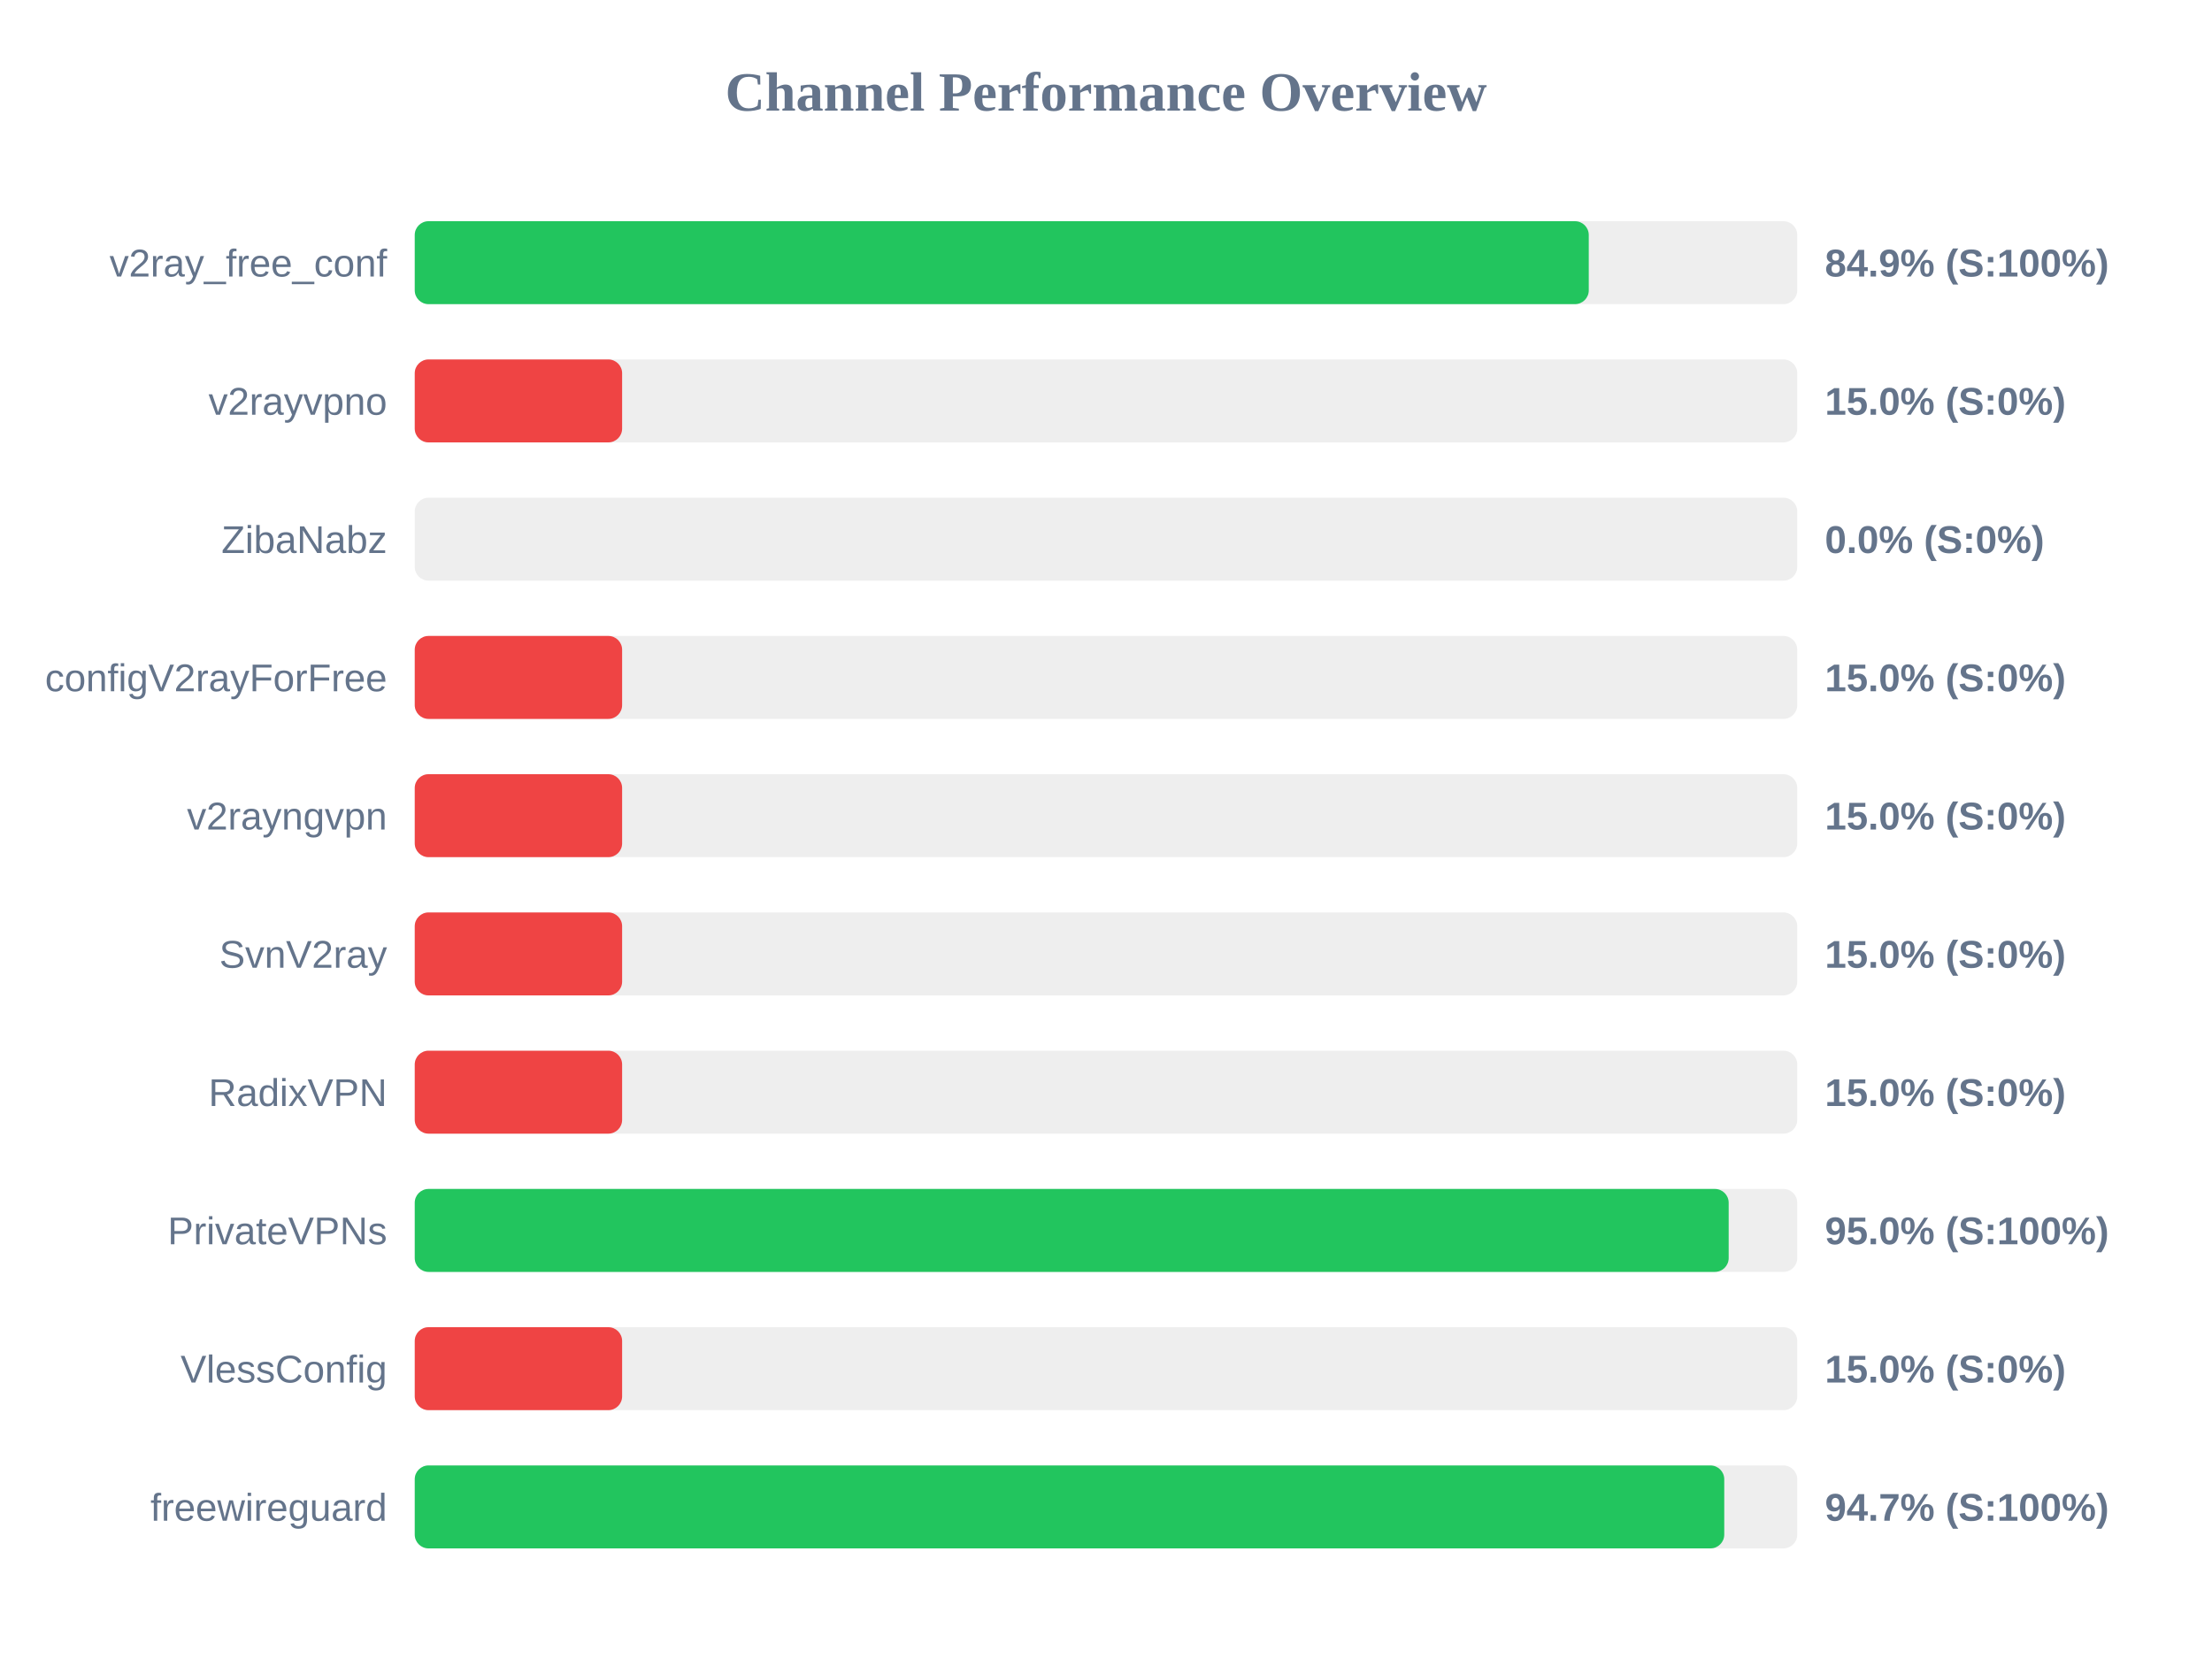
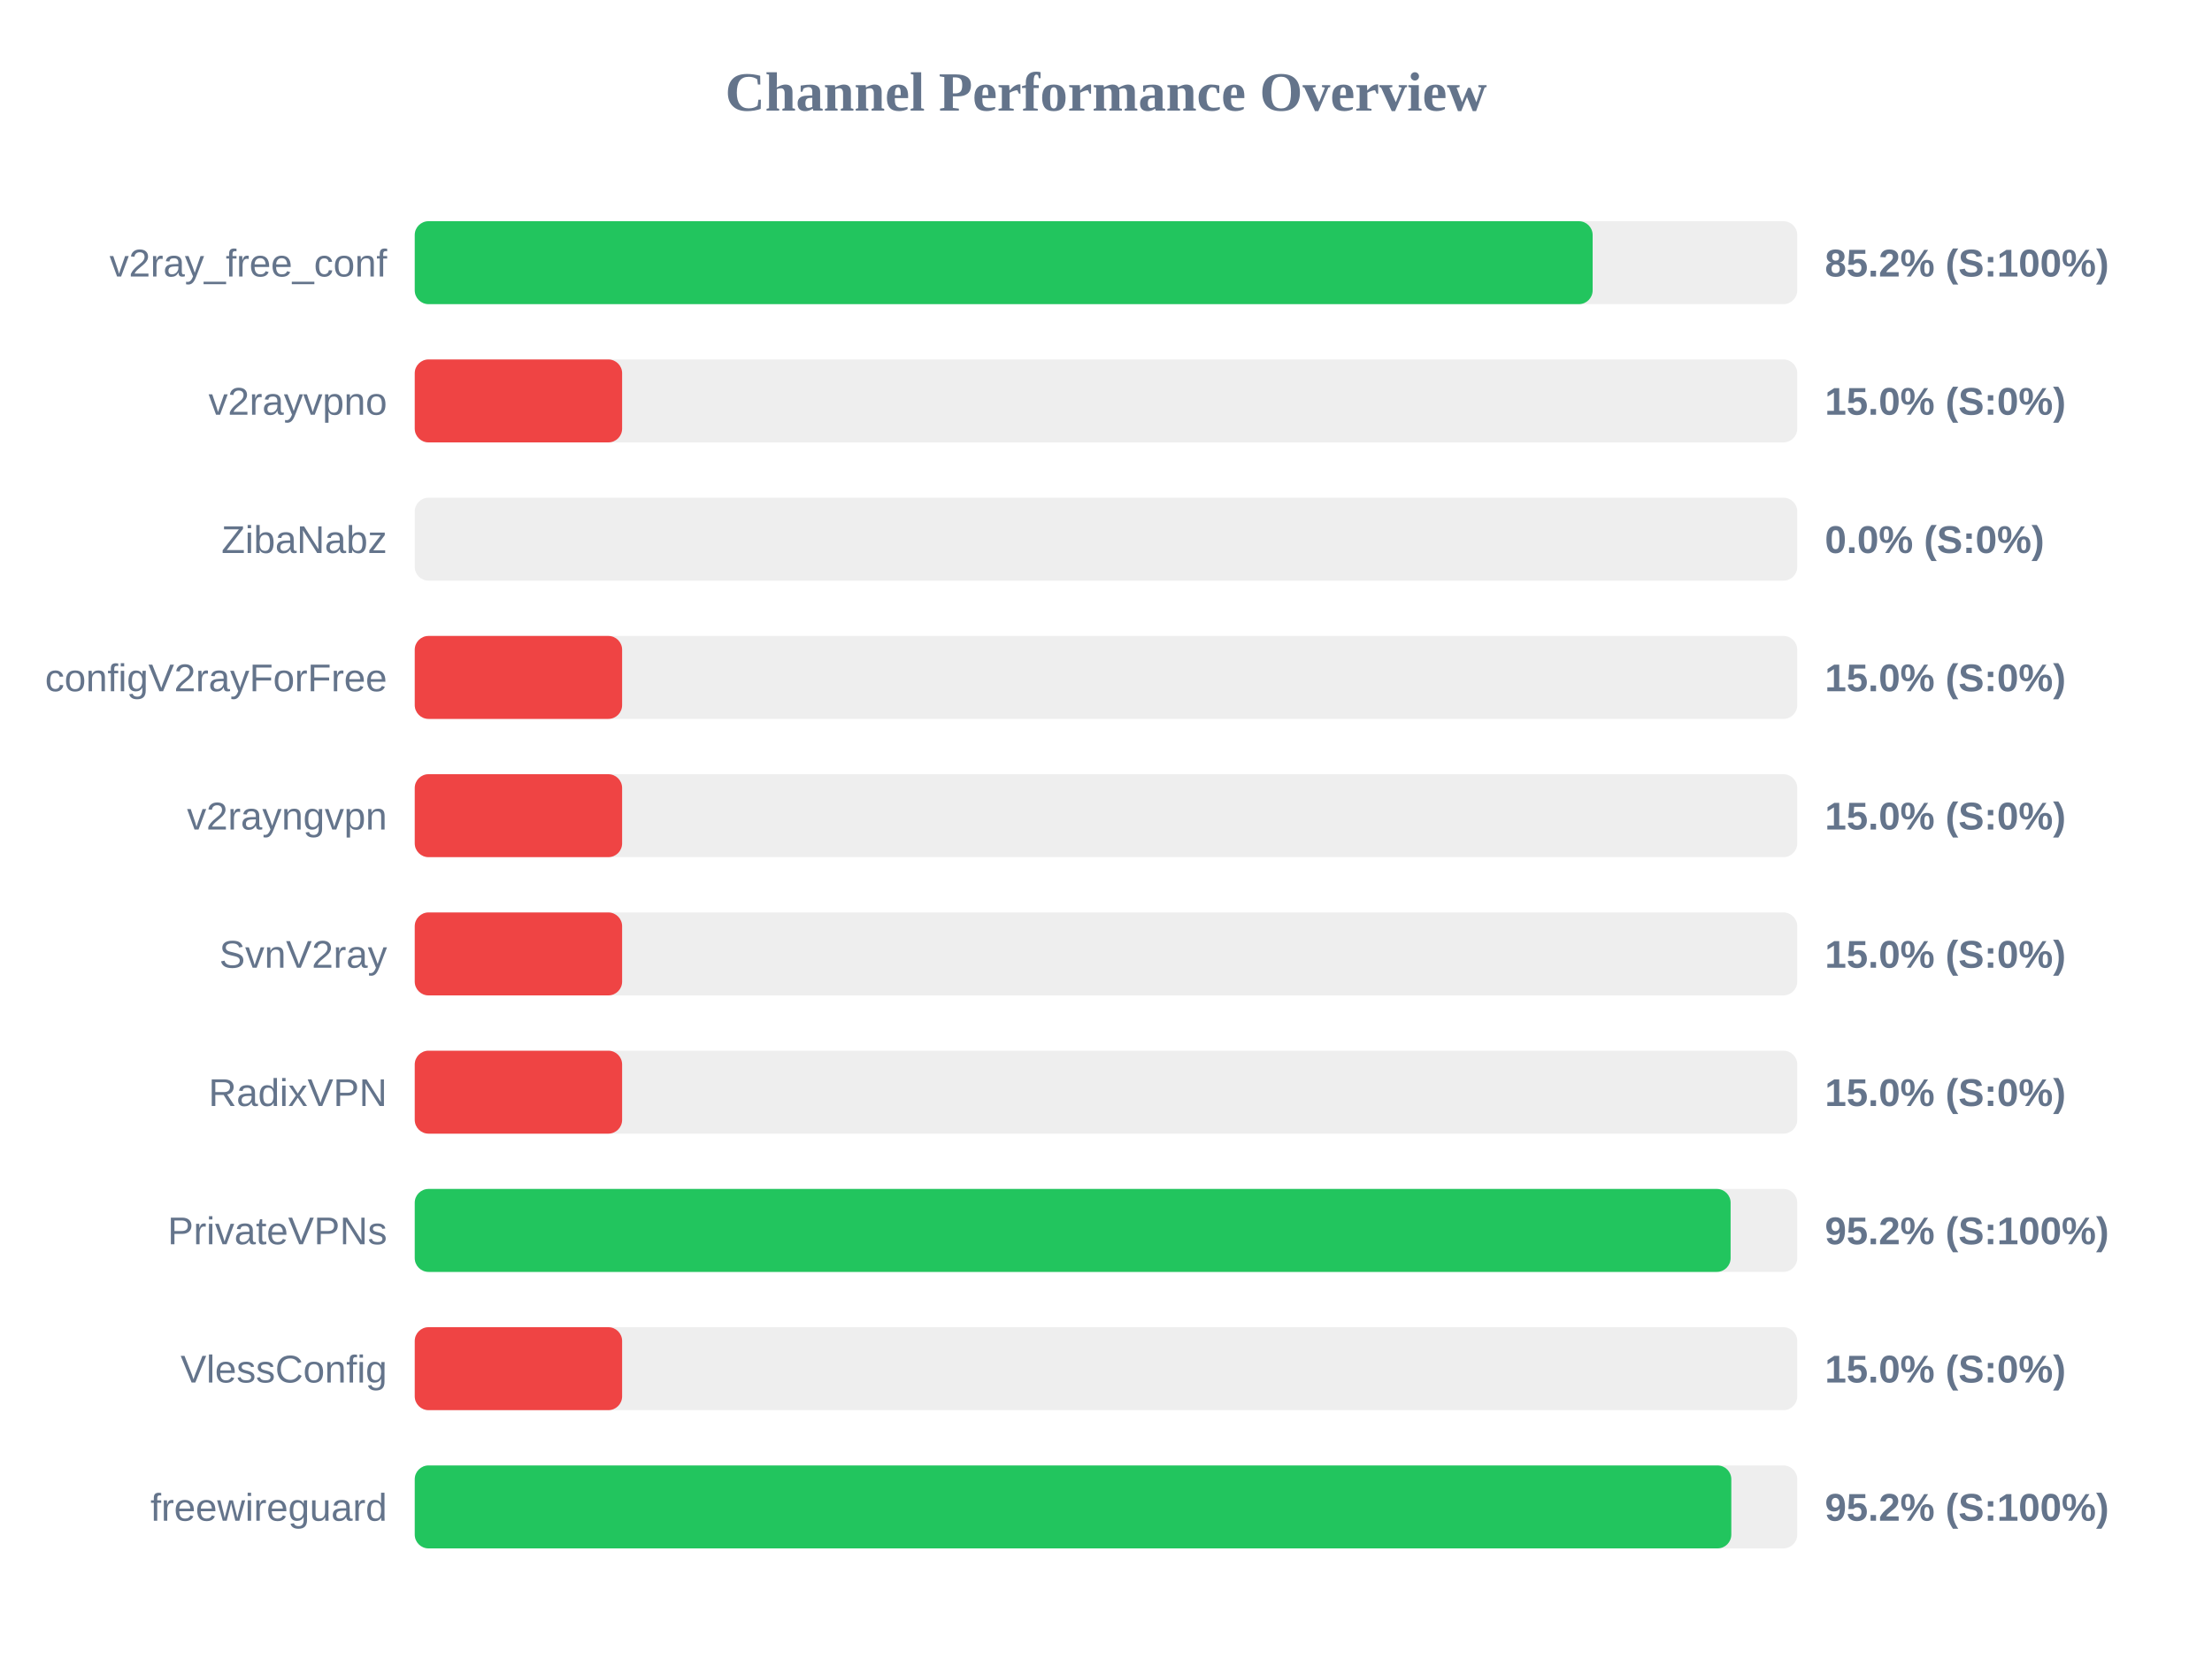
<svg xmlns="http://www.w3.org/2000/svg" width="800" height="600" version="1.1">
  <style>
        .row { font: 14px Arial; fill: #64748b; }
        .score { font: bold 14px Arial; fill: #64748b; }
    </style>
  <text x="400" y="40" text-anchor="middle" font-size="20px" font-weight="bold" fill="#64748b">Channel Performance Overview</text>
  <rect x="150" y="80" width="500" height="30" fill="#eee" rx="5" />
-   <rect x="150" y="80" width="424.6" height="30" fill="#22c55e" rx="5" />
+   <rect x="150" y="80" width="426.0" height="30" fill="#22c55e" rx="5" />
  <text x="140" y="100" text-anchor="end" class="row">v2ray_free_conf</text>
-   <text x="660" y="100" text-anchor="start" class="score">84.9% (S:100%)</text>
+   <text x="660" y="100" text-anchor="start" class="score">85.2% (S:100%)</text>
  <rect x="150" y="130" width="500" height="30" fill="#eee" rx="5" />
  <rect x="150" y="130" width="75.0" height="30" fill="#ef4444" rx="5" />
  <text x="140" y="150" text-anchor="end" class="row">v2rayvpno</text>
  <text x="660" y="150" text-anchor="start" class="score">15.0% (S:0%)</text>
  <rect x="150" y="180" width="500" height="30" fill="#eee" rx="5" />
  <rect x="150" y="180" width="0.0" height="30" fill="#ef4444" rx="5" />
  <text x="140" y="200" text-anchor="end" class="row">ZibaNabz</text>
  <text x="660" y="200" text-anchor="start" class="score">0.0% (S:0%)</text>
  <rect x="150" y="230" width="500" height="30" fill="#eee" rx="5" />
  <rect x="150" y="230" width="75.0" height="30" fill="#ef4444" rx="5" />
  <text x="140" y="250" text-anchor="end" class="row">configV2rayForFree</text>
  <text x="660" y="250" text-anchor="start" class="score">15.0% (S:0%)</text>
  <rect x="150" y="280" width="500" height="30" fill="#eee" rx="5" />
  <rect x="150" y="280" width="75.0" height="30" fill="#ef4444" rx="5" />
  <text x="140" y="300" text-anchor="end" class="row">v2rayngvpn</text>
  <text x="660" y="300" text-anchor="start" class="score">15.0% (S:0%)</text>
  <rect x="150" y="330" width="500" height="30" fill="#eee" rx="5" />
  <rect x="150" y="330" width="75.0" height="30" fill="#ef4444" rx="5" />
  <text x="140" y="350" text-anchor="end" class="row">SvnV2ray</text>
  <text x="660" y="350" text-anchor="start" class="score">15.0% (S:0%)</text>
  <rect x="150" y="380" width="500" height="30" fill="#eee" rx="5" />
  <rect x="150" y="380" width="75.0" height="30" fill="#ef4444" rx="5" />
  <text x="140" y="400" text-anchor="end" class="row">RadixVPN</text>
  <text x="660" y="400" text-anchor="start" class="score">15.0% (S:0%)</text>
  <rect x="150" y="430" width="500" height="30" fill="#eee" rx="5" />
-   <rect x="150" y="430" width="475.2" height="30" fill="#22c55e" rx="5" />
+   <rect x="150" y="430" width="475.9" height="30" fill="#22c55e" rx="5" />
  <text x="140" y="450" text-anchor="end" class="row">PrivateVPNs</text>
-   <text x="660" y="450" text-anchor="start" class="score">95.0% (S:100%)</text>
+   <text x="660" y="450" text-anchor="start" class="score">95.2% (S:100%)</text>
  <rect x="150" y="480" width="500" height="30" fill="#eee" rx="5" />
  <rect x="150" y="480" width="75.0" height="30" fill="#ef4444" rx="5" />
  <text x="140" y="500" text-anchor="end" class="row">VlessConfig</text>
  <text x="660" y="500" text-anchor="start" class="score">15.0% (S:0%)</text>
  <rect x="150" y="530" width="500" height="30" fill="#eee" rx="5" />
-   <rect x="150" y="530" width="473.6" height="30" fill="#22c55e" rx="5" />
+   <rect x="150" y="530" width="476.15" height="30" fill="#22c55e" rx="5" />
  <text x="140" y="550" text-anchor="end" class="row">freewireguard</text>
-   <text x="660" y="550" text-anchor="start" class="score">94.7% (S:100%)</text>
+   <text x="660" y="550" text-anchor="start" class="score">95.2% (S:100%)</text>
</svg>
